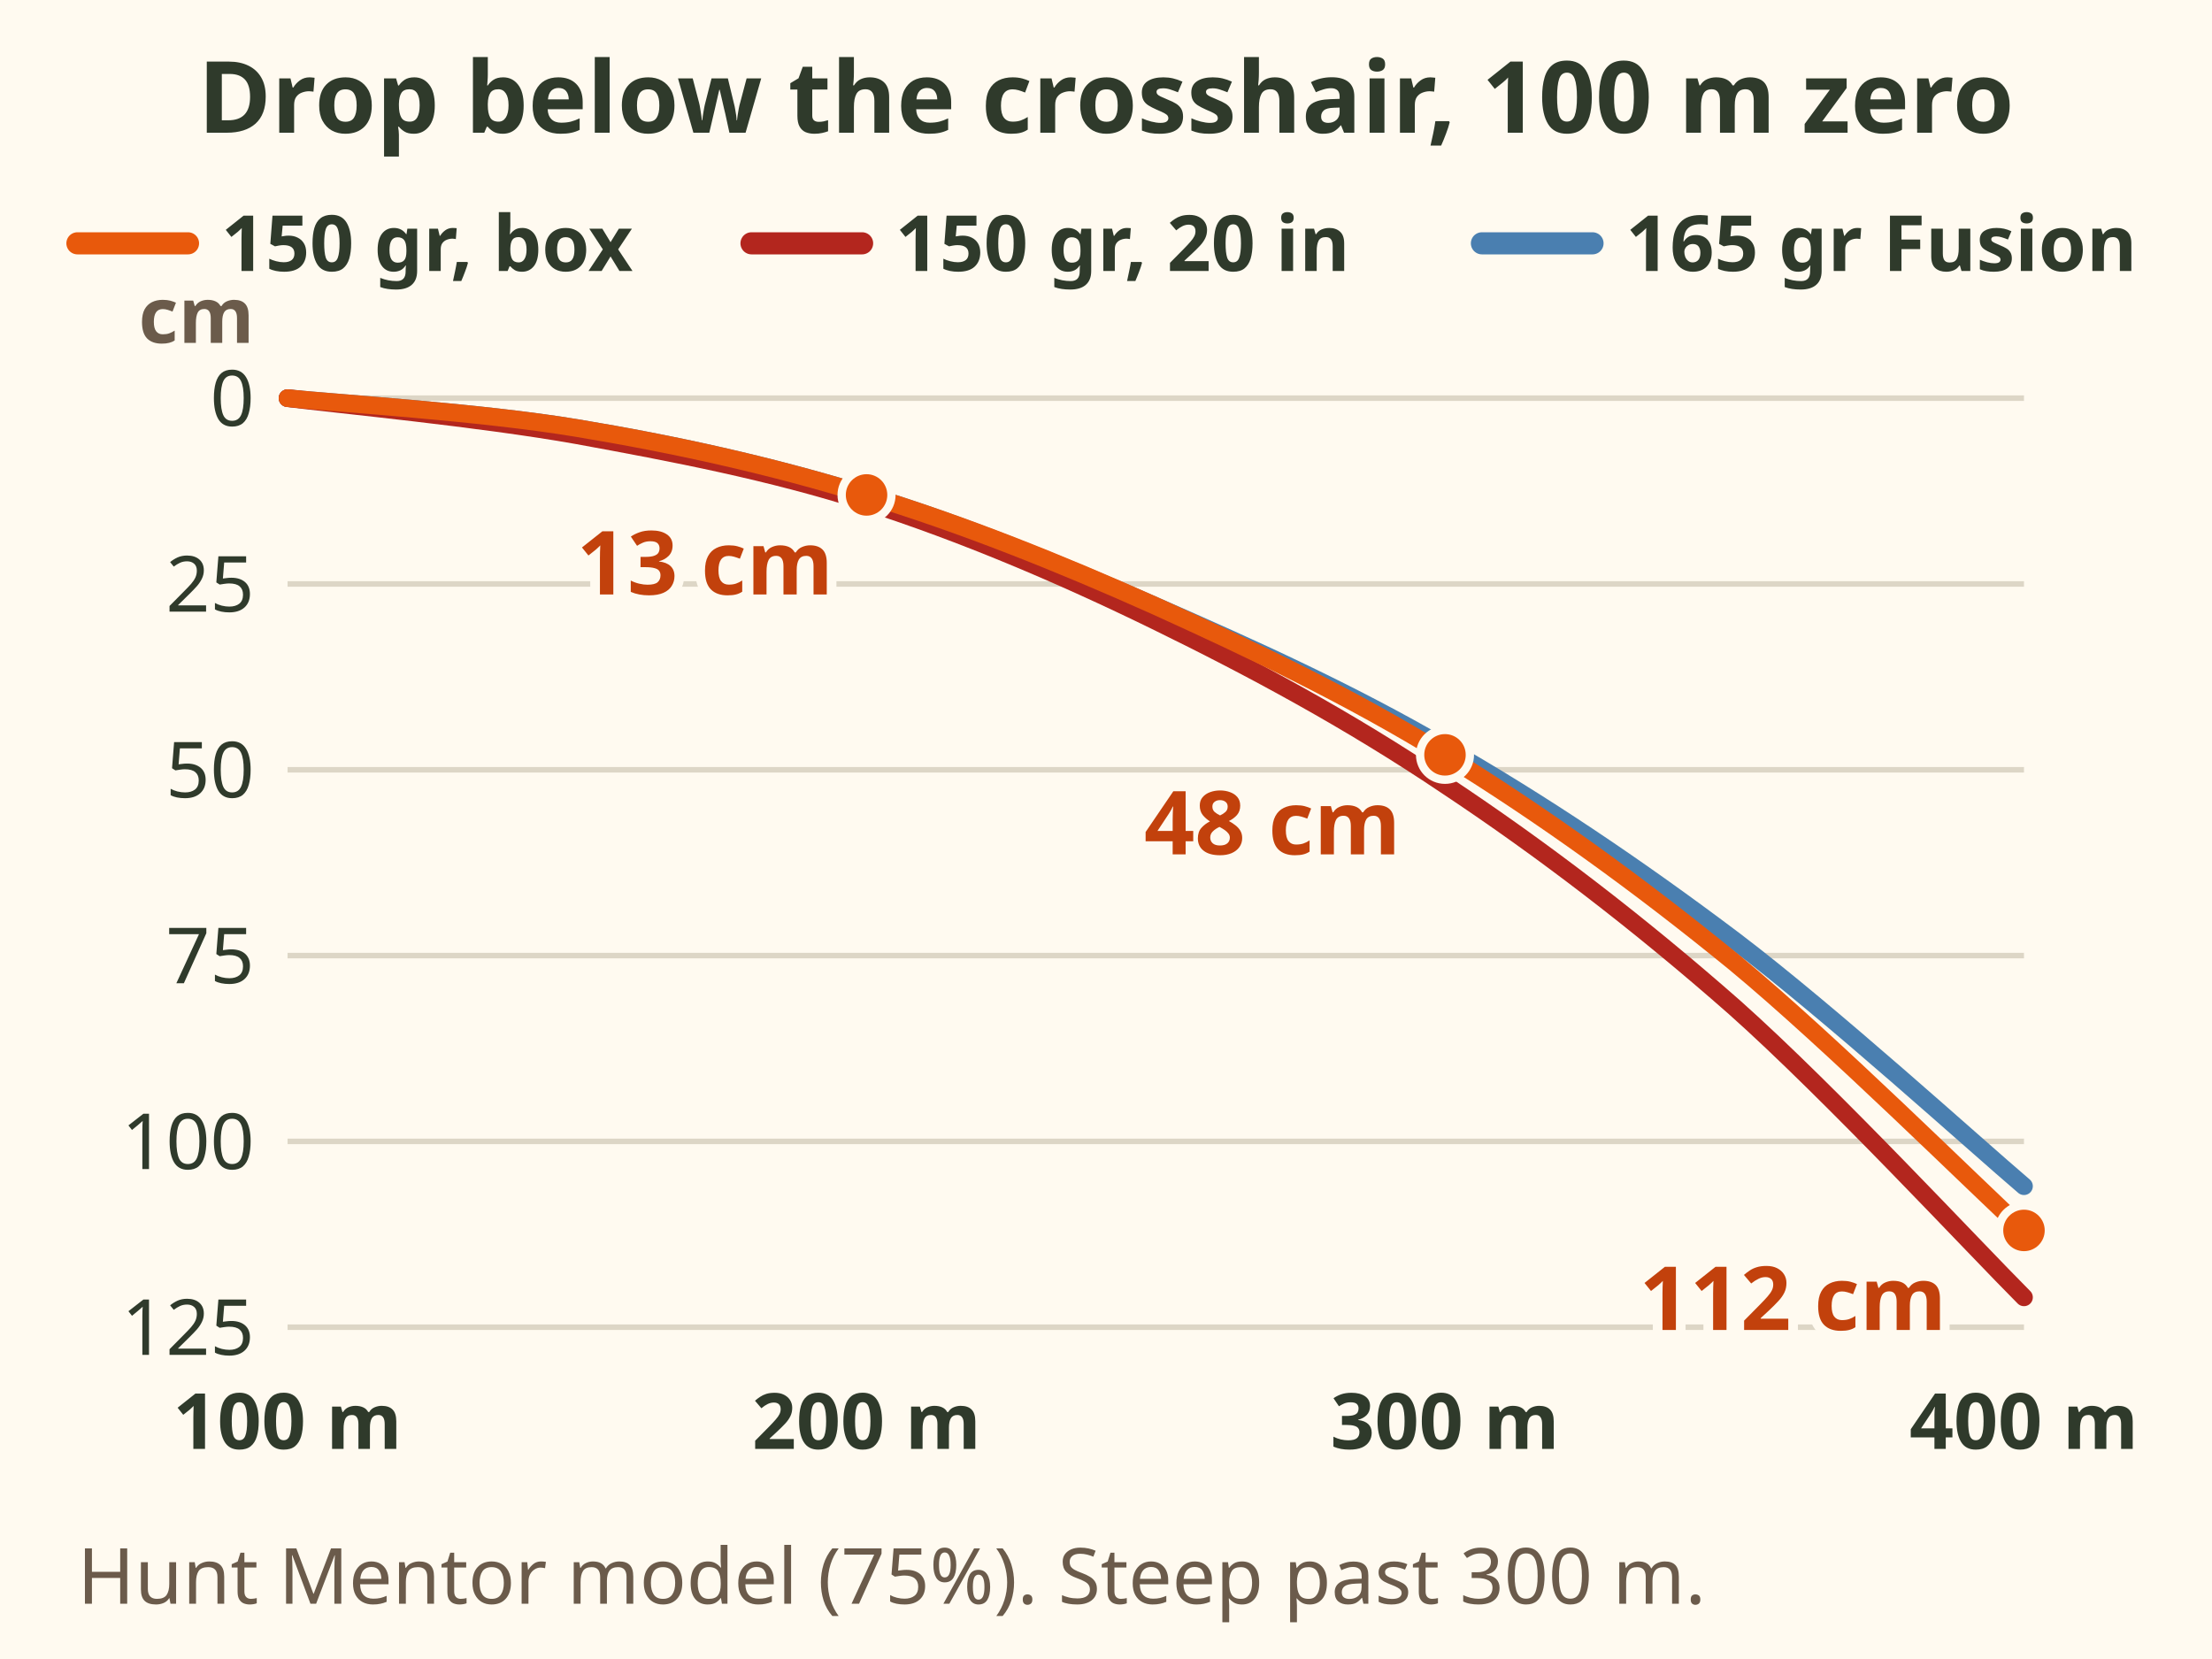
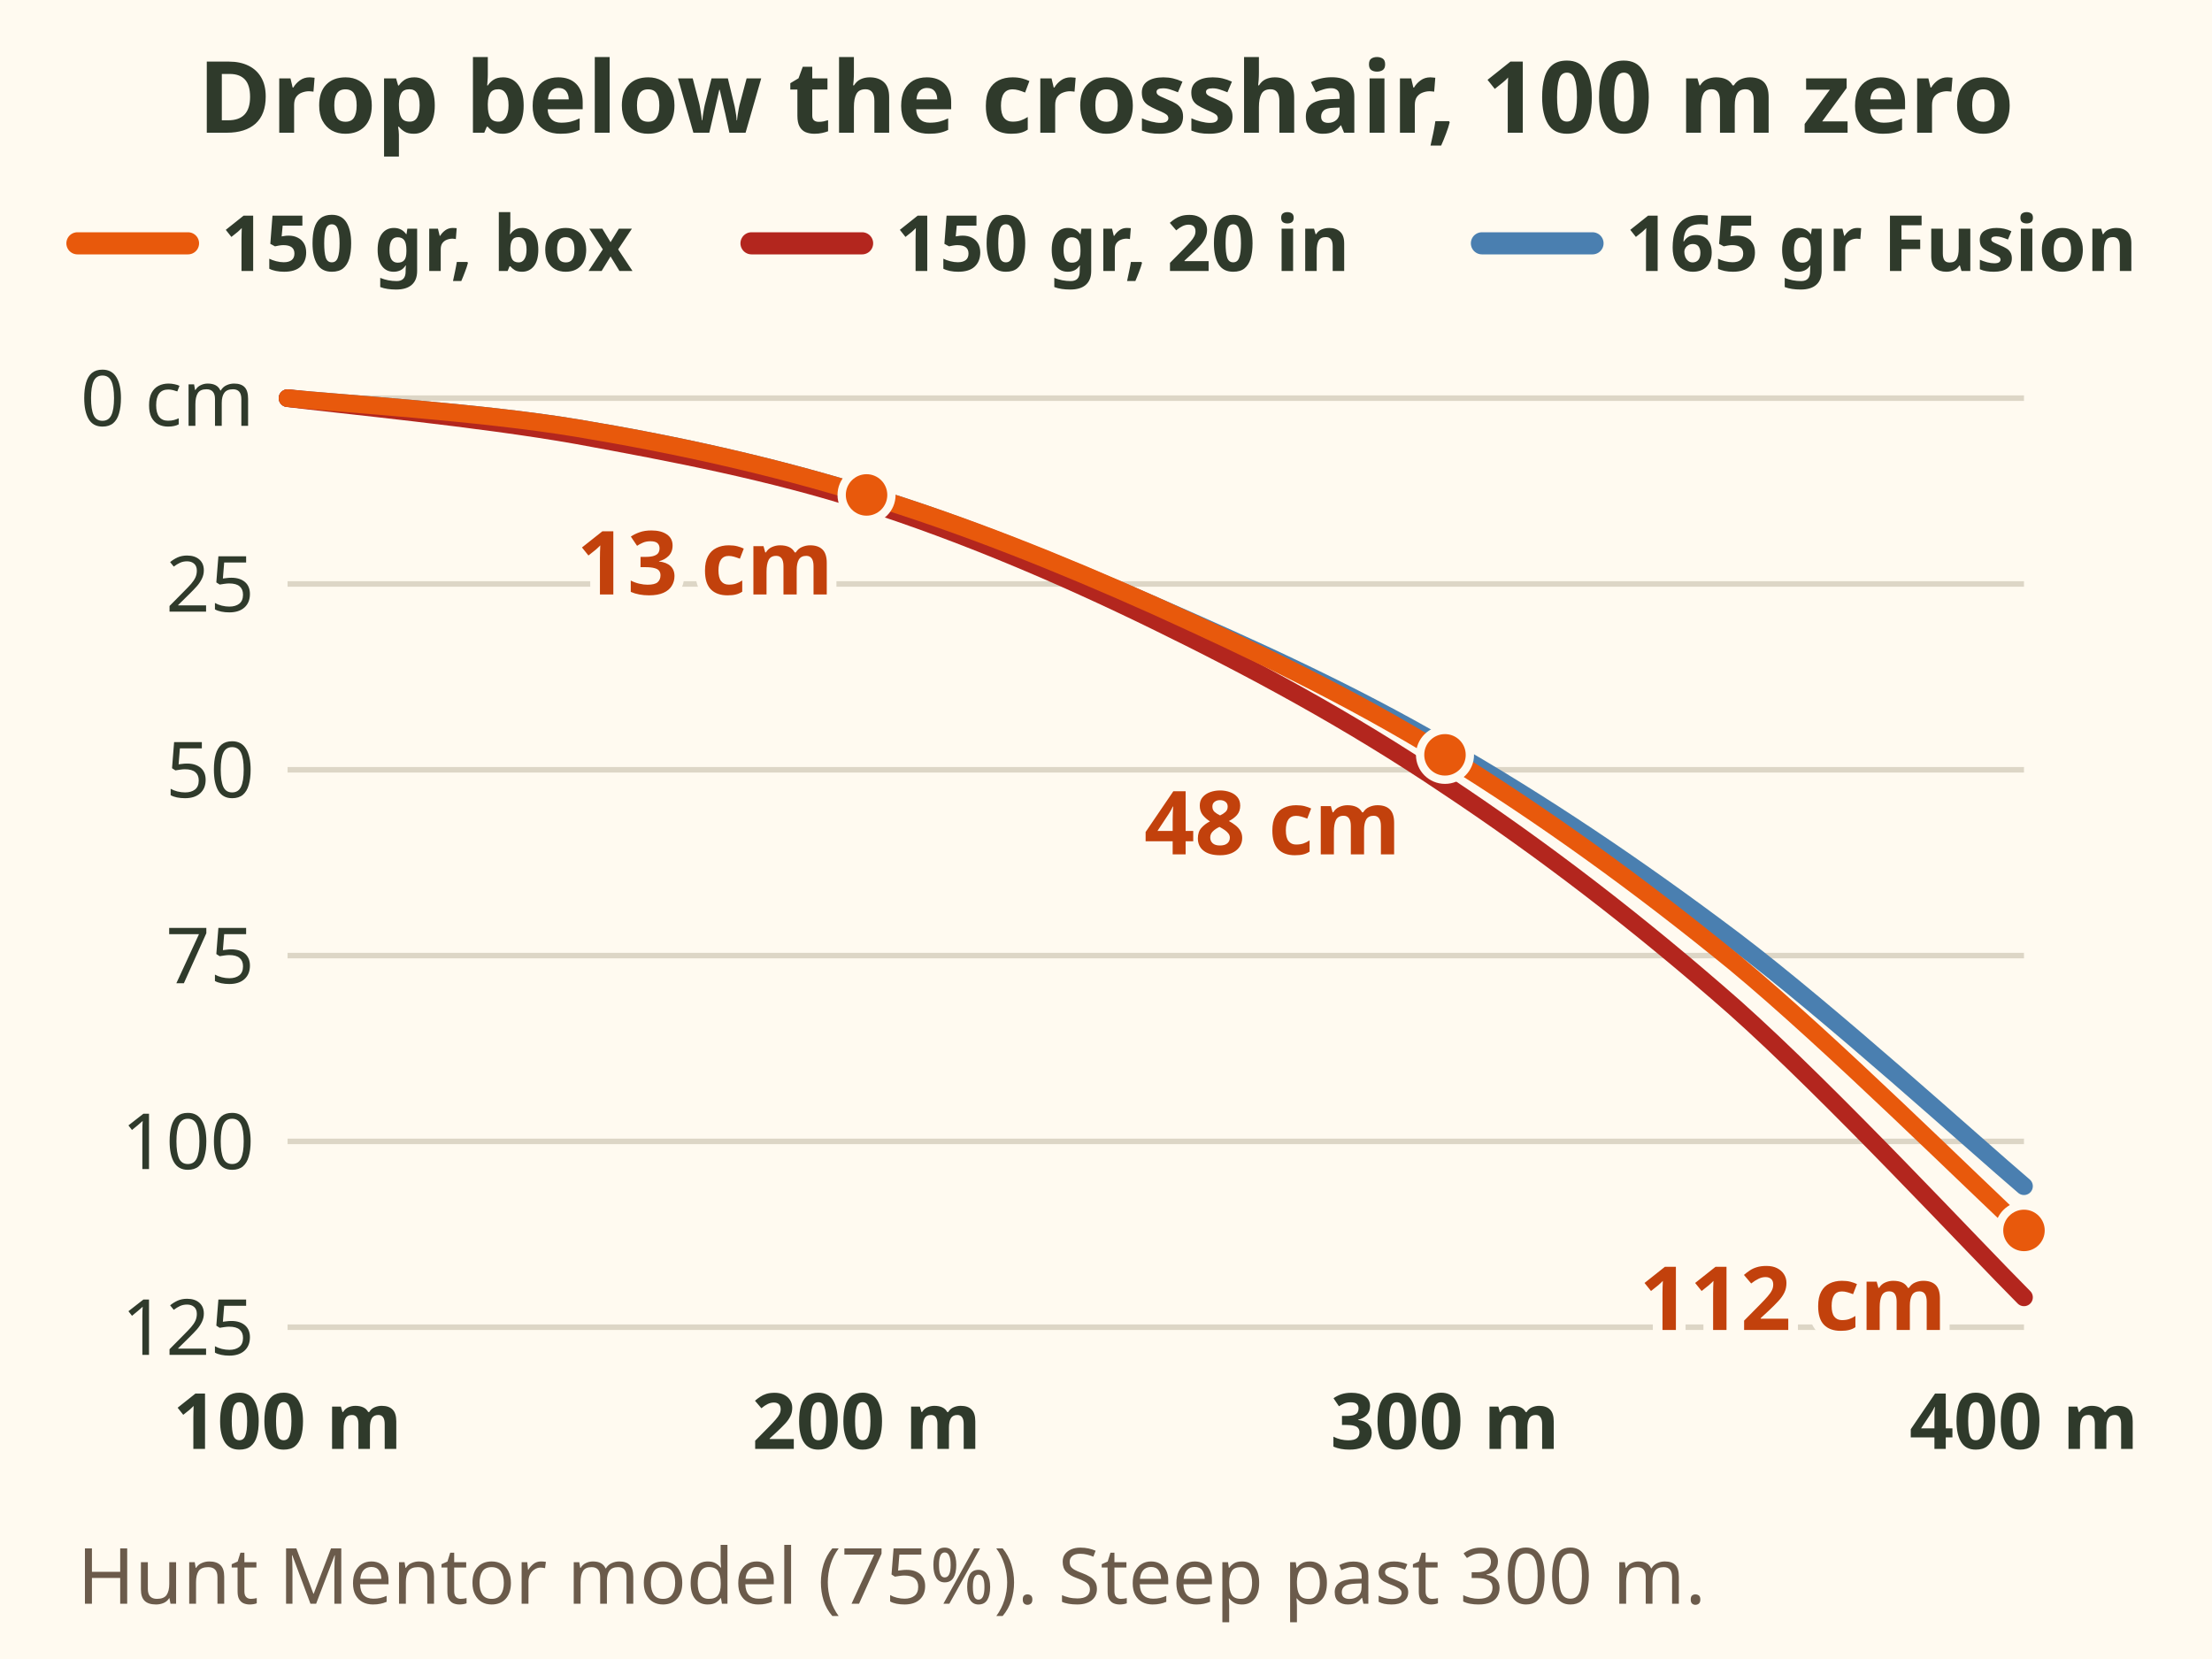
<svg xmlns="http://www.w3.org/2000/svg" viewBox="0 0 400 300" font-family="sans-serif" role="img" aria-label="Line chart of drop below the crosshair with a 100 m zero, Hunt Mentor model, 75 percent. 150 grain at box speed: 4 cm at 150 m, 13 at 200, 28 at 250, 48 at 300, 76 at 350 and 112 at 400. The same bullet from your 20 inch barrel drops a little more: 14, 30, 52 and 121 cm at 200, 250, 300 and 400 m. The 165 grain Fusion is close to the 150 grain box line. Past 300 m the curve gets steep fast.">
  <rect width="400" height="300" fill="#fffaf0" />
  <text x="200" y="24" font-size="18" font-weight="bold" fill="#2f3a2b" text-anchor="middle">Drop below the crosshair, 100 m zero</text>
  <line x1="14" y1="44" x2="34" y2="44" stroke="#e8590c" stroke-width="4" stroke-linecap="round" />
  <text x="40" y="49" font-size="14" font-weight="bold" fill="#2f3a2b">150 gr, box</text>
  <line x1="135.896" y1="44" x2="155.896" y2="44" stroke="#b3261e" stroke-width="4" stroke-linecap="round" />
  <text x="161.896" y="49" font-size="14" font-weight="bold" fill="#2f3a2b">150 gr, 20 in</text>
  <line x1="267.978" y1="44" x2="287.978" y2="44" stroke="#4a7fb0" stroke-width="4" stroke-linecap="round" />
  <text x="293.978" y="49" font-size="14" font-weight="bold" fill="#2f3a2b">165 gr Fusion</text>
  <line x1="52" y1="72.0" x2="366" y2="72.0" stroke="#ddd6c6" stroke-width="1" />
-   <text x="46" y="77" font-size="14" fill="#2f3a2b" text-anchor="end">0</text>
+   <text x="46" y="77" font-size="14" fill="#2f3a2b" text-anchor="end">0 cm</text>
  <line x1="52" y1="105.6" x2="366" y2="105.6" stroke="#ddd6c6" stroke-width="1" />
  <text x="46" y="110.6" font-size="14" fill="#2f3a2b" text-anchor="end">25</text>
  <line x1="52" y1="139.2" x2="366" y2="139.2" stroke="#ddd6c6" stroke-width="1" />
  <text x="46" y="144.2" font-size="14" fill="#2f3a2b" text-anchor="end">50</text>
  <line x1="52" y1="172.8" x2="366" y2="172.8" stroke="#ddd6c6" stroke-width="1" />
  <text x="46" y="177.8" font-size="14" fill="#2f3a2b" text-anchor="end">75</text>
  <line x1="52" y1="206.4" x2="366" y2="206.4" stroke="#ddd6c6" stroke-width="1" />
  <text x="46" y="211.4" font-size="14" fill="#2f3a2b" text-anchor="end">100</text>
  <line x1="52" y1="240.0" x2="366" y2="240.0" stroke="#ddd6c6" stroke-width="1" />
  <text x="46" y="245" font-size="14" fill="#2f3a2b" text-anchor="end">125</text>
-   <text x="46" y="62" font-size="14" font-weight="bold" fill="#6b5b4b" text-anchor="end">cm</text>
  <text x="52" y="262" font-size="14" font-weight="bold" fill="#2f3a2b" text-anchor="middle">100 m</text>
  <text x="156.7" y="262" font-size="14" font-weight="bold" fill="#2f3a2b" text-anchor="middle">200 m</text>
  <text x="261.3" y="262" font-size="14" font-weight="bold" fill="#2f3a2b" text-anchor="middle">300 m</text>
  <text x="366" y="262" font-size="14" font-weight="bold" fill="#2f3a2b" text-anchor="middle">400 m</text>
  <path d="M52.0 72.0 C60.7 72.9 86.9 74.5 104.3 77.4 C121.8 80.3 139.2 84.1 156.7 89.5 C174.1 94.8 191.6 102.0 209.0 109.6 C226.4 117.2 243.9 125.1 261.3 135.2 C278.8 145.2 296.2 156.9 313.7 170.1 C331.1 183.3 357.3 207.1 366.0 214.5" fill="none" stroke="#4a7fb0" stroke-width="3.2" stroke-linecap="round" />
  <path d="M52.0 72.0 C60.7 73.1 86.9 75.6 104.3 78.7 C121.8 81.9 139.2 85.2 156.7 90.8 C174.1 96.4 191.6 103.8 209.0 112.3 C226.4 120.8 243.9 130.2 261.3 141.9 C278.8 153.5 296.2 166.8 313.7 182.2 C331.1 197.7 357.3 225.9 366.0 234.6" fill="none" stroke="#b3261e" stroke-width="3.2" stroke-linecap="round" />
  <path d="M52.0 72.0 C60.7 72.9 86.9 74.5 104.3 77.4 C121.8 80.3 139.2 84.1 156.7 89.5 C174.1 94.8 191.6 101.8 209.0 109.6 C226.4 117.5 243.9 125.8 261.3 136.5 C278.8 147.3 296.2 159.8 313.7 174.1 C331.1 188.5 357.3 214.5 366.0 222.5" fill="none" stroke="#e8590c" stroke-width="3.2" stroke-linecap="round" />
  <circle cx="156.7" cy="89.5" r="4.5" fill="#e8590c" stroke="#fffaf0" stroke-width="1.5" />
  <text x="150.7" y="107.5" font-size="16" font-weight="bold" fill="#c2410c" text-anchor="end" stroke="#fffaf0" stroke-width="3.5" paint-order="stroke" stroke-linejoin="round">13 cm</text>
  <circle cx="261.3" cy="136.5" r="4.5" fill="#e8590c" stroke="#fffaf0" stroke-width="1.5" />
  <text x="253.3" y="154.5" font-size="16" font-weight="bold" fill="#c2410c" text-anchor="end" stroke="#fffaf0" stroke-width="3.5" paint-order="stroke" stroke-linejoin="round">48 cm</text>
  <circle cx="366.0" cy="222.5" r="4.5" fill="#e8590c" stroke="#fffaf0" stroke-width="1.5" />
  <text x="352" y="240.5" font-size="16" font-weight="bold" fill="#c2410c" text-anchor="end" stroke="#fffaf0" stroke-width="3.5" paint-order="stroke" stroke-linejoin="round">112 cm</text>
  <text x="14" y="290" font-size="14" fill="#6b5b4b">Hunt Mentor model (75%). Steep past 300 m.</text>
</svg>
